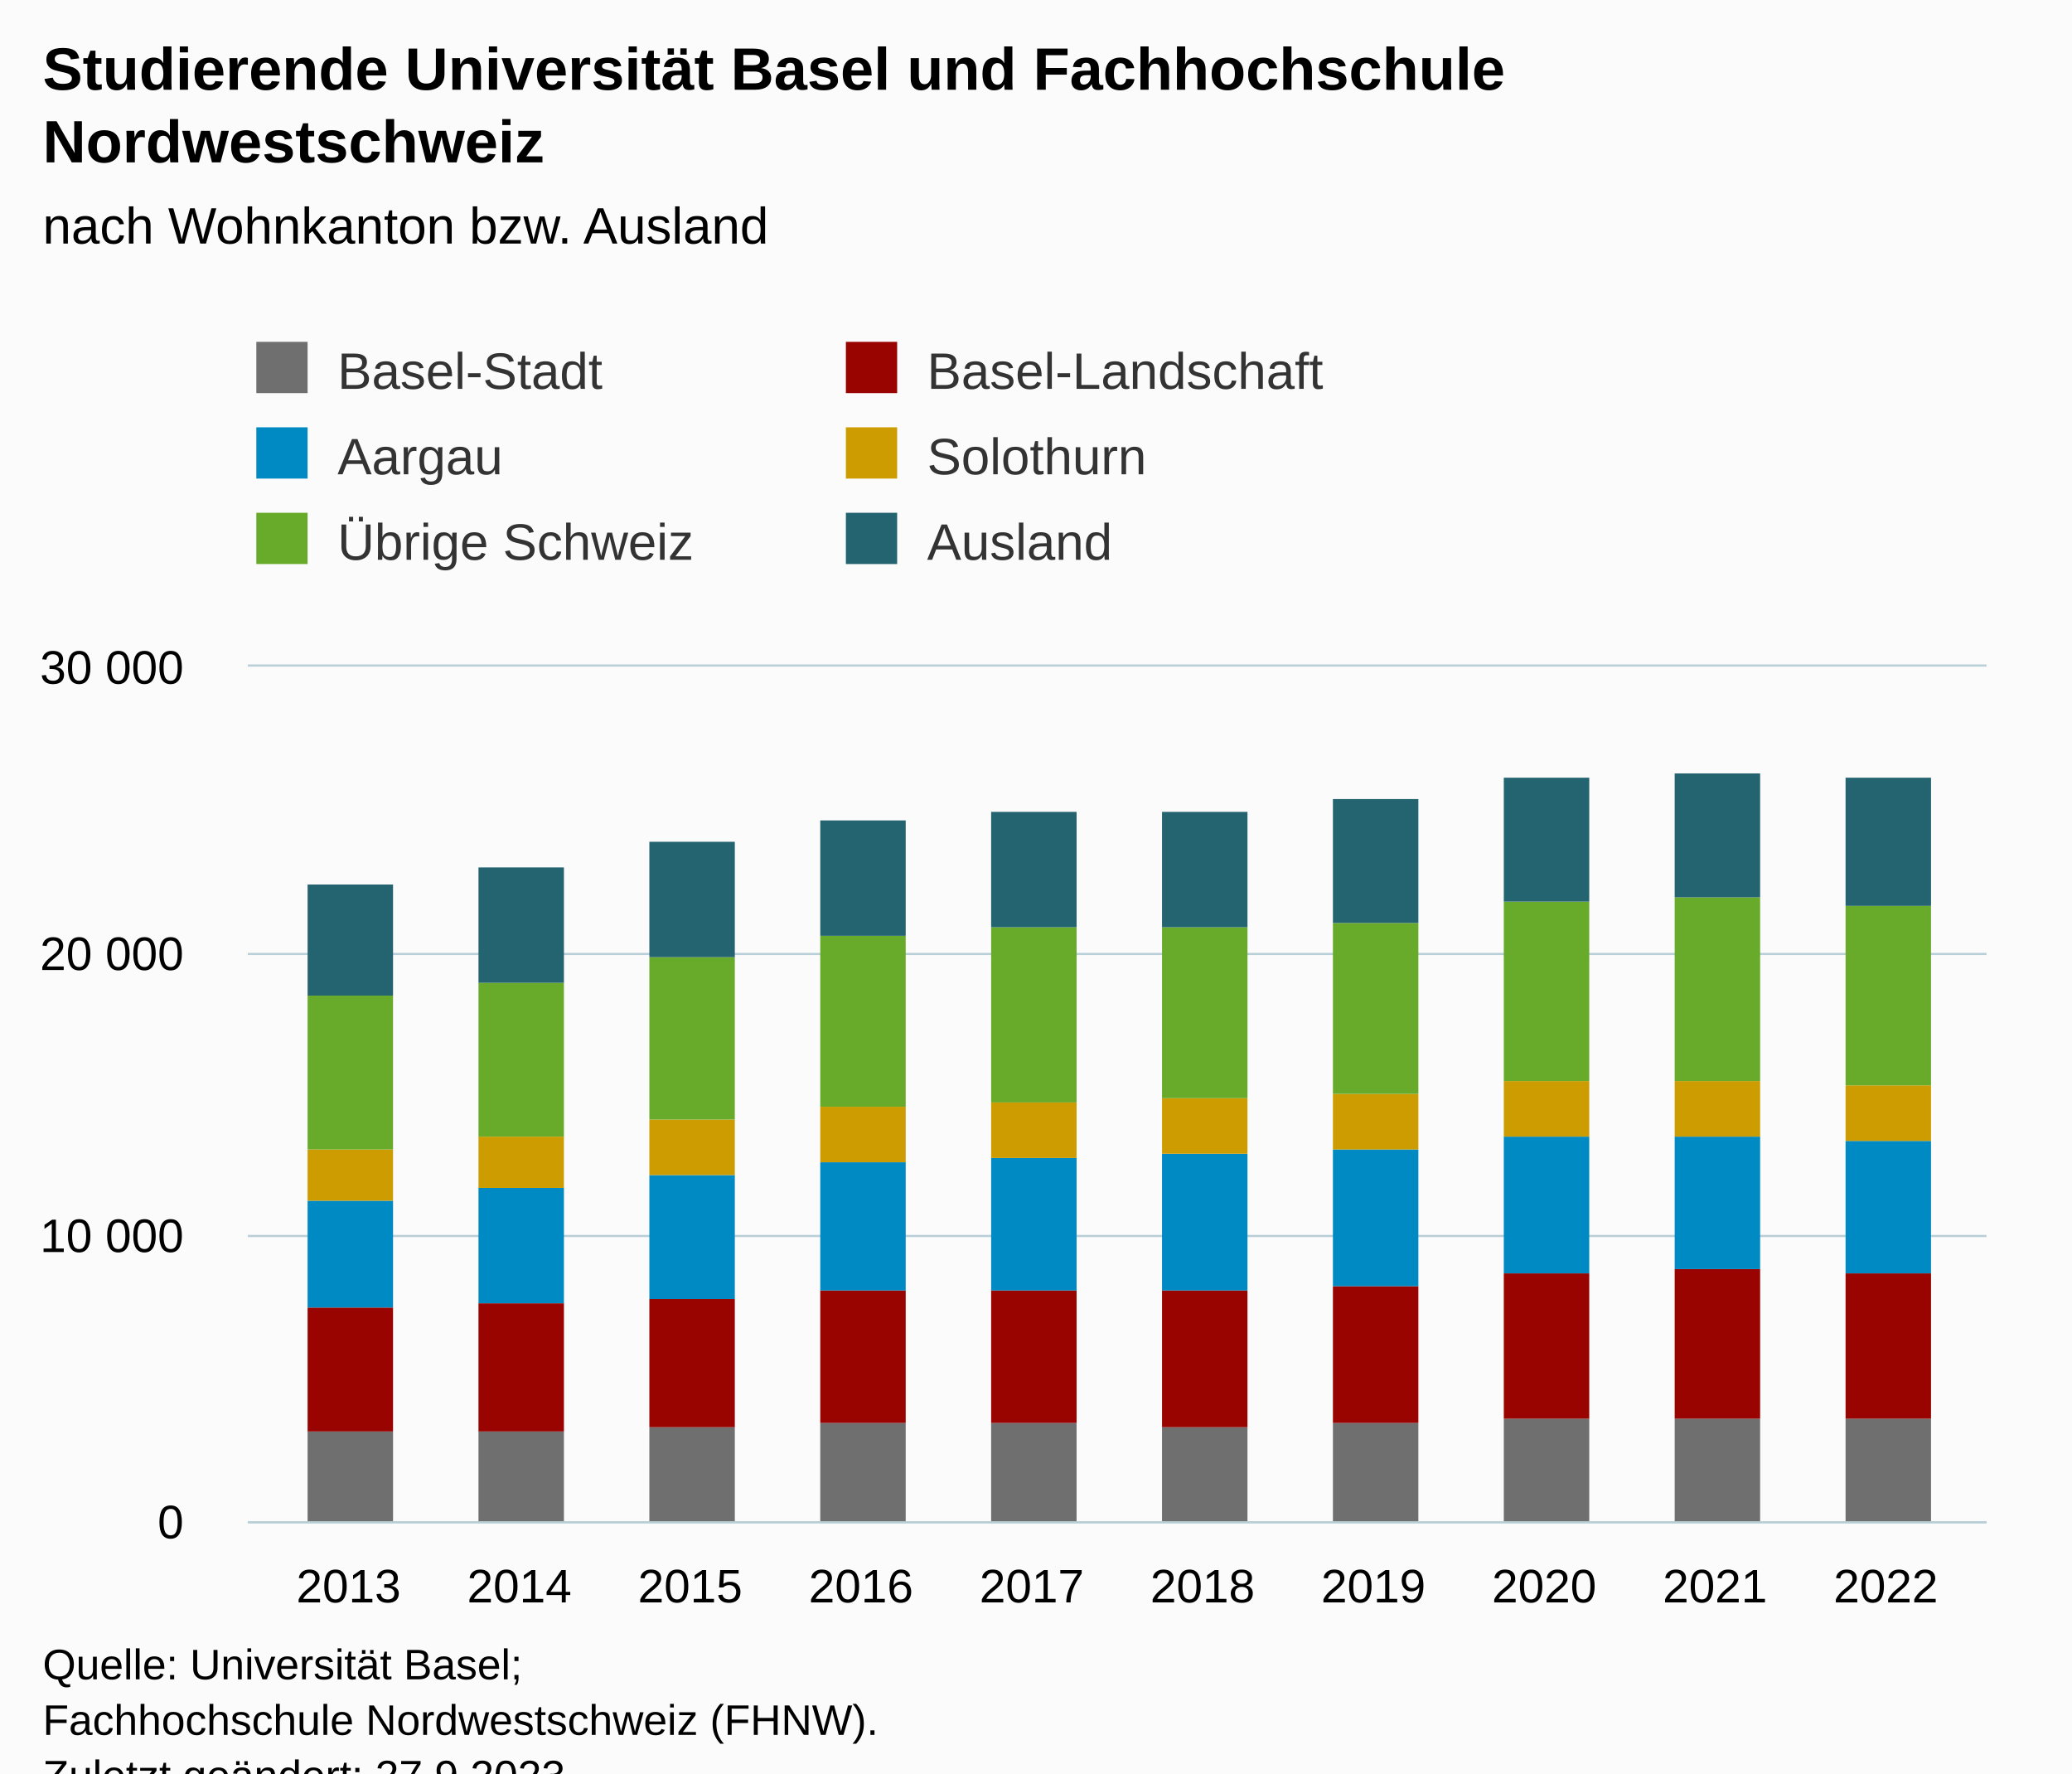
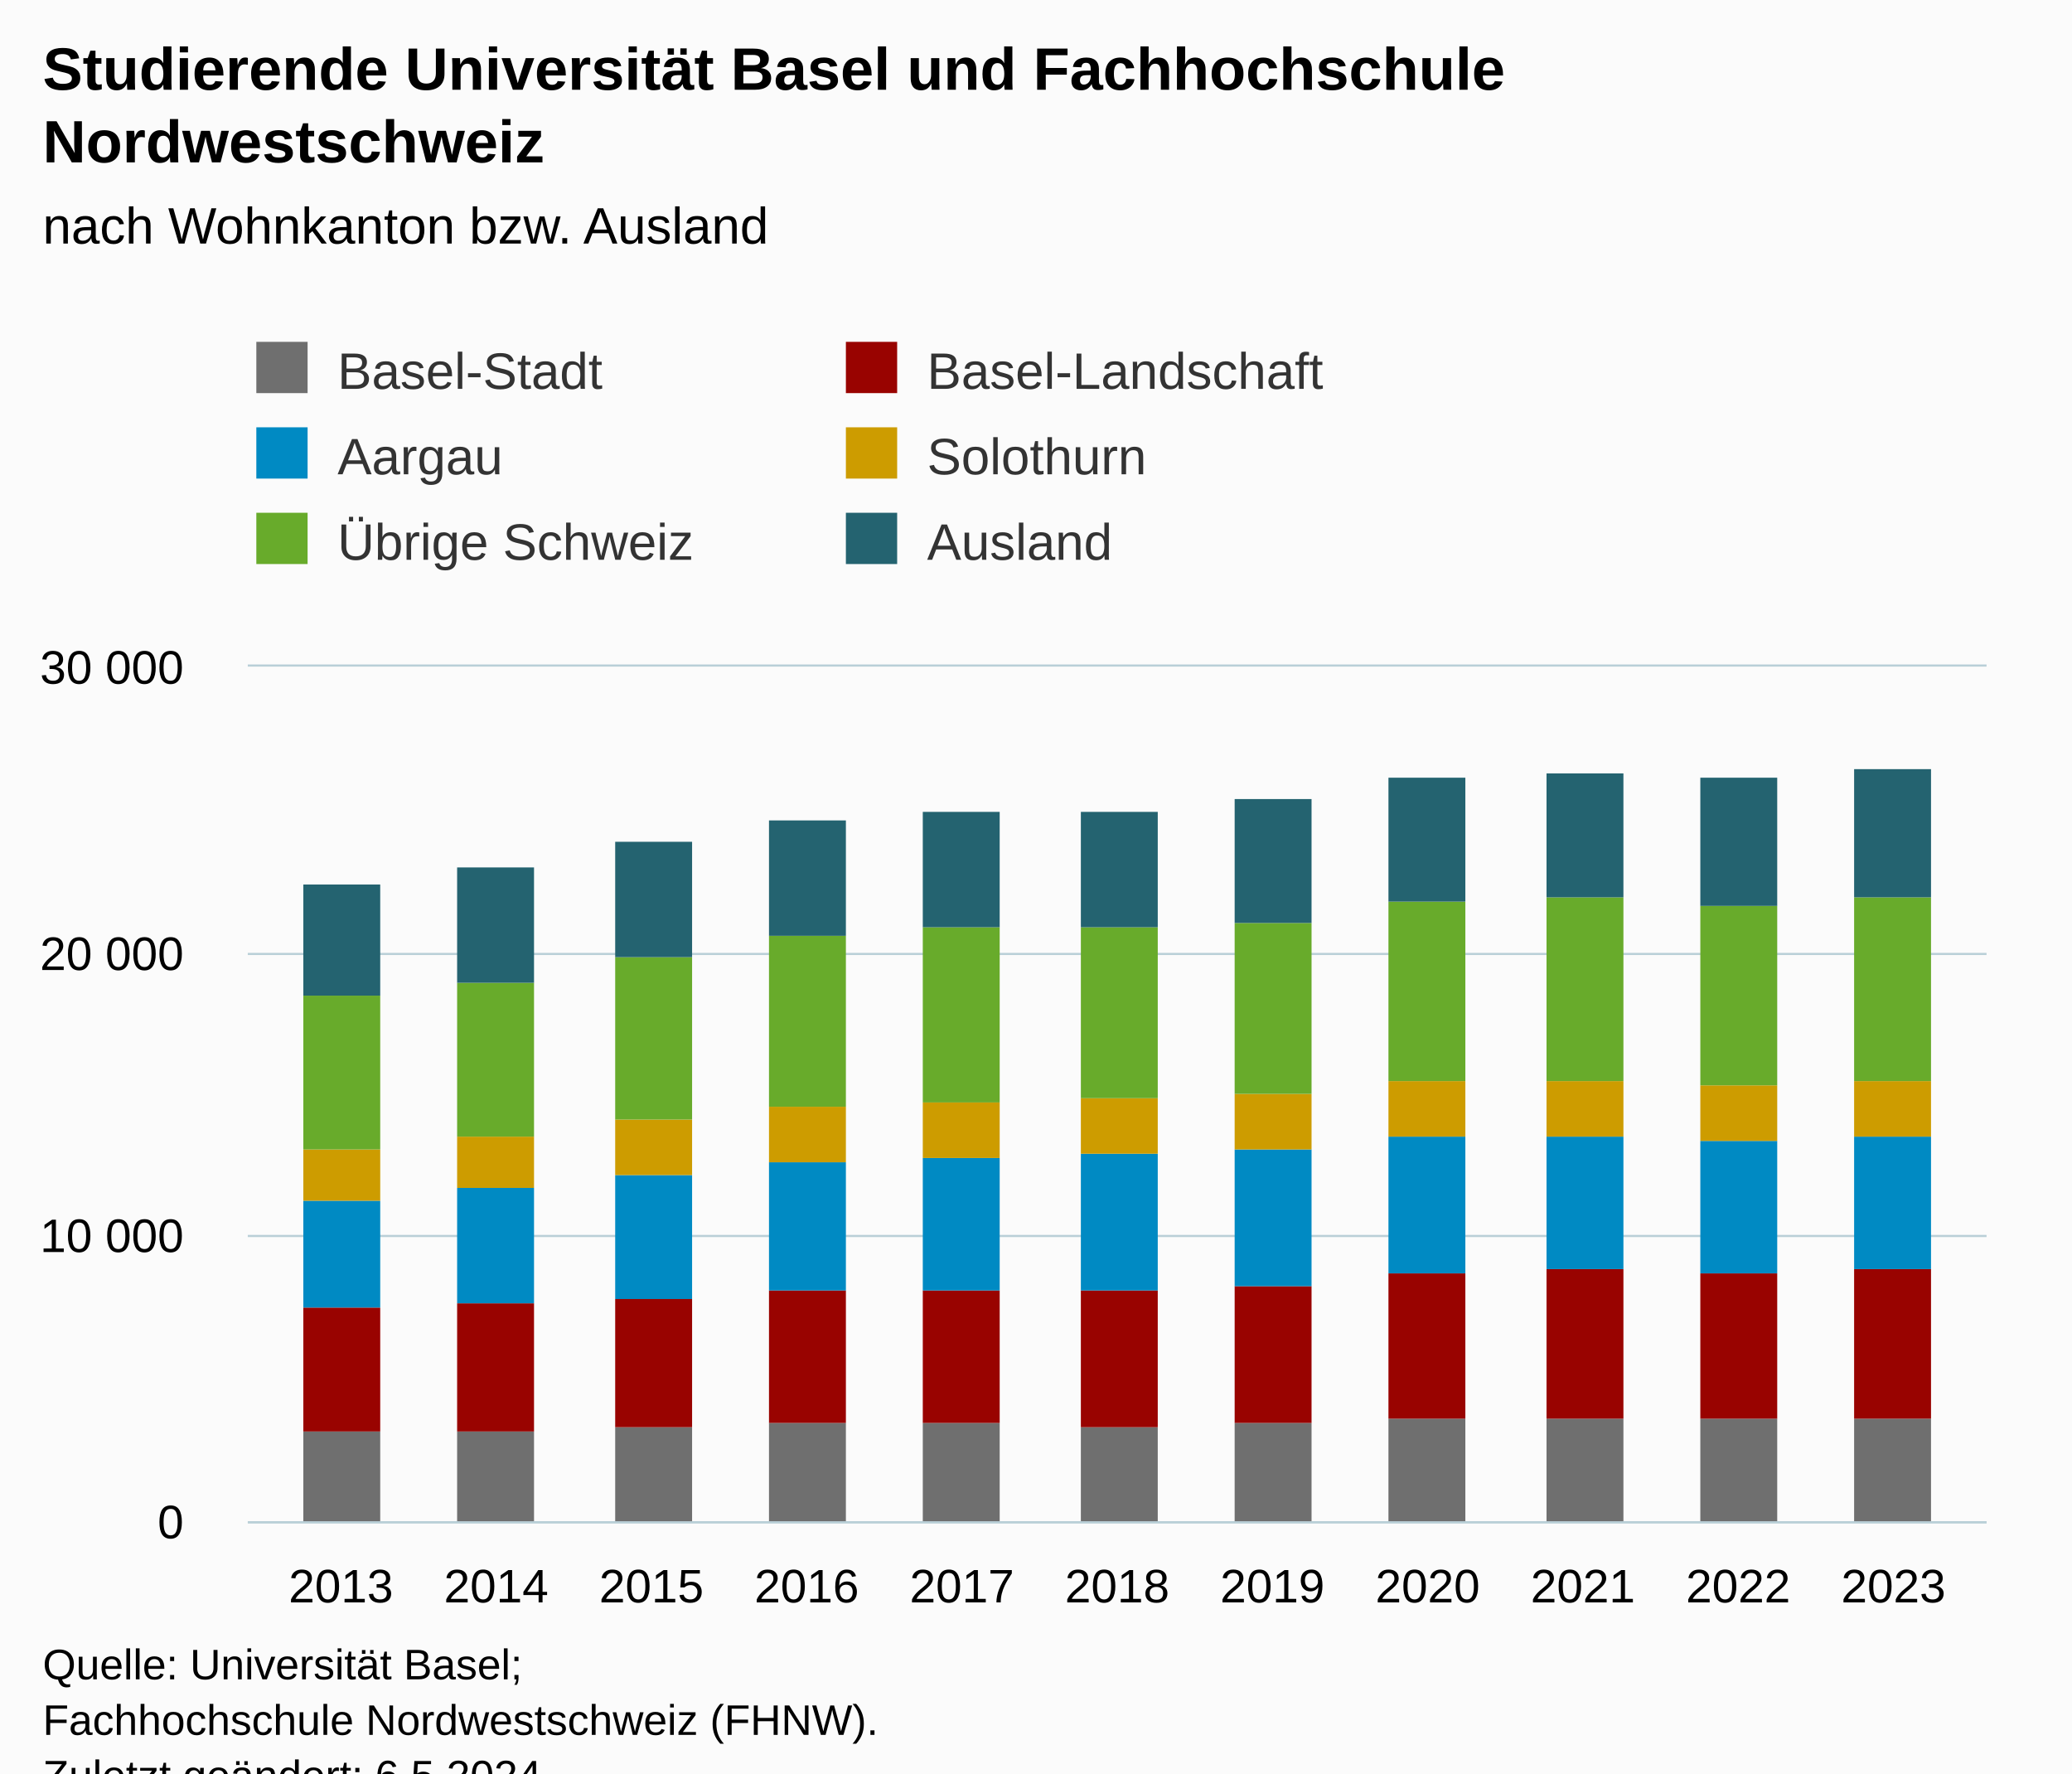
<svg xmlns="http://www.w3.org/2000/svg" version="1.1" class="highcharts-root" style="font-family:Arial;font-size:12px;" viewBox="0 0 485 415">
  <defs>
-     <clipPath id="highcharts-s0est0j-67-">
+     <clipPath id="highcharts-r0094e4-73-">
      <rect x="0" y="0" width="407" height="200" fill="none" />
    </clipPath>
-     <clipPath id="highcharts-s0est0j-78-">
+     <clipPath id="highcharts-r0094e4-85-">
      <rect x="0" y="0" width="407" height="200" fill="none" />
    </clipPath>
-     <clipPath id="highcharts-s0est0j-129-">
+     <clipPath id="highcharts-r0094e4-141-">
      <rect x="58" y="156" width="407" height="200" fill="none" />
    </clipPath>
  </defs>
  <rect fill="#fbfbfb" class="highcharts-background" x="0" y="0" width="485" height="428" rx="0" ry="0" />
  <rect fill="none" class="highcharts-plot-background" x="58" y="156" width="407" height="200" />
  <g class="highcharts-pane-group" data-z-index="0" />
  <g class="highcharts-grid highcharts-xaxis-grid" data-z-index="1">
-     <path fill="none" data-z-index="1" class="highcharts-grid-line" d="M 81.5 156 L 81.5 356" opacity="1" />
-     <path fill="none" data-z-index="1" class="highcharts-grid-line" d="M 121.5 156 L 121.5 356" opacity="1" />
-     <path fill="none" data-z-index="1" class="highcharts-grid-line" d="M 161.5 156 L 161.5 356" opacity="1" />
-     <path fill="none" data-z-index="1" class="highcharts-grid-line" d="M 201.5 156 L 201.5 356" opacity="1" />
-     <path fill="none" data-z-index="1" class="highcharts-grid-line" d="M 241.5 156 L 241.5 356" opacity="1" />
-     <path fill="none" data-z-index="1" class="highcharts-grid-line" d="M 280.5 156 L 280.5 356" opacity="1" />
-     <path fill="none" data-z-index="1" class="highcharts-grid-line" d="M 320.5 156 L 320.5 356" opacity="1" />
-     <path fill="none" data-z-index="1" class="highcharts-grid-line" d="M 360.5 156 L 360.5 356" opacity="1" />
-     <path fill="none" data-z-index="1" class="highcharts-grid-line" d="M 400.5 156 L 400.5 356" opacity="1" />
-     <path fill="none" data-z-index="1" class="highcharts-grid-line" d="M 440.5 156 L 440.5 356" opacity="1" />
+     <path fill="none" data-z-index="1" class="highcharts-grid-line" d="M 79.5 156 L 79.5 356" opacity="1" />
+     <path fill="none" data-z-index="1" class="highcharts-grid-line" d="M 115.5 156 L 115.5 356" opacity="1" />
+     <path fill="none" data-z-index="1" class="highcharts-grid-line" d="M 151.5 156 L 151.5 356" opacity="1" />
+     <path fill="none" data-z-index="1" class="highcharts-grid-line" d="M 188.5 156 L 188.5 356" opacity="1" />
+     <path fill="none" data-z-index="1" class="highcharts-grid-line" d="M 224.5 156 L 224.5 356" opacity="1" />
+     <path fill="none" data-z-index="1" class="highcharts-grid-line" d="M 261.5 156 L 261.5 356" opacity="1" />
+     <path fill="none" data-z-index="1" class="highcharts-grid-line" d="M 297.5 156 L 297.5 356" opacity="1" />
+     <path fill="none" data-z-index="1" class="highcharts-grid-line" d="M 333.5 156 L 333.5 356" opacity="1" />
+     <path fill="none" data-z-index="1" class="highcharts-grid-line" d="M 370.5 156 L 370.5 356" opacity="1" />
+     <path fill="none" data-z-index="1" class="highcharts-grid-line" d="M 406.5 156 L 406.5 356" opacity="1" />
+     <path fill="none" data-z-index="1" class="highcharts-grid-line" d="M 442.5 156 L 442.5 356" opacity="1" />
  </g>
  <g class="highcharts-grid highcharts-yaxis-grid" data-z-index="1">
    <path fill="none" stroke="#B9CFD7" stroke-width="0.5" data-z-index="1" class="highcharts-grid-line" d="M 58 356.25 L 465 356.25" opacity="1" />
    <path fill="none" stroke="#B9CFD7" stroke-width="0.5" data-z-index="1" class="highcharts-grid-line" d="M 58 289.25 L 465 289.25" opacity="1" />
    <path fill="none" stroke="#B9CFD7" stroke-width="0.5" data-z-index="1" class="highcharts-grid-line" d="M 58 223.25 L 465 223.25" opacity="1" />
    <path fill="none" stroke="#B9CFD7" stroke-width="0.5" data-z-index="1" class="highcharts-grid-line" d="M 58 155.75 L 465 155.75" opacity="1" />
  </g>
  <rect fill="none" class="highcharts-plot-border" data-z-index="1" x="58" y="156" width="407" height="200" />
  <g class="highcharts-axis highcharts-xaxis" data-z-index="2">
    <path fill="none" class="highcharts-axis-line" stroke="#B9CFD7" stroke-width="0.5" data-z-index="7" d="M 58 356.25 L 465 356.25" />
  </g>
  <g class="highcharts-axis highcharts-yaxis" data-z-index="2">
    <path fill="none" class="highcharts-axis-line" data-z-index="7" d="M 58 156 L 58 356" />
  </g>
  <g class="highcharts-series-group" data-z-index="3">
-     <g class="highcharts-series highcharts-series-0 highcharts-column-series" data-z-index="0.1" opacity="1" transform="translate(58,156) scale(1 1)" clip-path="url(#highcharts-s0est0j-78-)">
-       <rect x="14" y="179" width="20" height="22" fill="#6F6F6F" opacity="1" class="highcharts-point" />
-       <rect x="54" y="179" width="20" height="22" fill="#6F6F6F" opacity="1" class="highcharts-point" />
-       <rect x="94" y="178" width="20" height="23" fill="#6F6F6F" opacity="1" class="highcharts-point" />
-       <rect x="134" y="177" width="20" height="24" fill="#6F6F6F" opacity="1" class="highcharts-point" />
-       <rect x="174" y="177" width="20" height="24" fill="#6F6F6F" opacity="1" class="highcharts-point" />
-       <rect x="214" y="178" width="20" height="23" fill="#6F6F6F" opacity="1" class="highcharts-point" />
-       <rect x="254" y="177" width="20" height="24" fill="#6F6F6F" opacity="1" class="highcharts-point" />
-       <rect x="294" y="176" width="20" height="25" fill="#6F6F6F" opacity="1" class="highcharts-point" />
-       <rect x="334" y="176" width="20" height="25" fill="#6F6F6F" opacity="1" class="highcharts-point" />
-       <rect x="374" y="176" width="20" height="25" fill="#6F6F6F" opacity="1" class="highcharts-point" />
+     <g class="highcharts-series highcharts-series-0 highcharts-column-series" data-z-index="0.1" opacity="1" transform="translate(58,156) scale(1 1)" clip-path="url(#highcharts-r0094e4-85-)">
+       <rect x="13" y="179" width="18" height="22" fill="#6F6F6F" opacity="1" class="highcharts-point" />
+       <rect x="49" y="179" width="18" height="22" fill="#6F6F6F" opacity="1" class="highcharts-point" />
+       <rect x="86" y="178" width="18" height="23" fill="#6F6F6F" opacity="1" class="highcharts-point" />
+       <rect x="122" y="177" width="18" height="24" fill="#6F6F6F" opacity="1" class="highcharts-point" />
+       <rect x="158" y="177" width="18" height="24" fill="#6F6F6F" opacity="1" class="highcharts-point" />
+       <rect x="195" y="178" width="18" height="23" fill="#6F6F6F" opacity="1" class="highcharts-point" />
+       <rect x="231" y="177" width="18" height="24" fill="#6F6F6F" opacity="1" class="highcharts-point" />
+       <rect x="267" y="176" width="18" height="25" fill="#6F6F6F" opacity="1" class="highcharts-point" />
+       <rect x="304" y="176" width="18" height="25" fill="#6F6F6F" opacity="1" class="highcharts-point" />
+       <rect x="340" y="176" width="18" height="25" fill="#6F6F6F" opacity="1" class="highcharts-point" />
+       <rect x="376" y="176" width="18" height="25" fill="#6F6F6F" opacity="1" class="highcharts-point" />
    </g>
    <g class="highcharts-markers highcharts-series-0 highcharts-column-series" data-z-index="0.1" opacity="1" transform="translate(58,156) scale(1 1)" clip-path="none" />
-     <g class="highcharts-series highcharts-series-1 highcharts-column-series" data-z-index="0.1" opacity="1" transform="translate(58,156) scale(1 1)" clip-path="url(#highcharts-s0est0j-78-)">
-       <rect x="14" y="150" width="20" height="29" fill="#990300" opacity="1" class="highcharts-point" />
-       <rect x="54" y="149" width="20" height="30" fill="#990300" opacity="1" class="highcharts-point" />
-       <rect x="94" y="148" width="20" height="30" fill="#990300" opacity="1" class="highcharts-point" />
-       <rect x="134" y="146" width="20" height="31" fill="#990300" opacity="1" class="highcharts-point" />
-       <rect x="174" y="146" width="20" height="31" fill="#990300" opacity="1" class="highcharts-point" />
-       <rect x="214" y="146" width="20" height="32" fill="#990300" opacity="1" class="highcharts-point" />
-       <rect x="254" y="145" width="20" height="32" fill="#990300" opacity="1" class="highcharts-point" />
-       <rect x="294" y="142" width="20" height="34" fill="#990300" opacity="1" class="highcharts-point" />
-       <rect x="334" y="141" width="20" height="35" fill="#990300" opacity="1" class="highcharts-point" />
-       <rect x="374" y="142" width="20" height="34" fill="#990300" opacity="1" class="highcharts-point" />
+     <g class="highcharts-series highcharts-series-1 highcharts-column-series" data-z-index="0.1" opacity="1" transform="translate(58,156) scale(1 1)" clip-path="url(#highcharts-r0094e4-85-)">
+       <rect x="13" y="150" width="18" height="29" fill="#990300" opacity="1" class="highcharts-point" />
+       <rect x="49" y="149" width="18" height="30" fill="#990300" opacity="1" class="highcharts-point" />
+       <rect x="86" y="148" width="18" height="30" fill="#990300" opacity="1" class="highcharts-point" />
+       <rect x="122" y="146" width="18" height="31" fill="#990300" opacity="1" class="highcharts-point" />
+       <rect x="158" y="146" width="18" height="31" fill="#990300" opacity="1" class="highcharts-point" />
+       <rect x="195" y="146" width="18" height="32" fill="#990300" opacity="1" class="highcharts-point" />
+       <rect x="231" y="145" width="18" height="32" fill="#990300" opacity="1" class="highcharts-point" />
+       <rect x="267" y="142" width="18" height="34" fill="#990300" opacity="1" class="highcharts-point" />
+       <rect x="304" y="141" width="18" height="35" fill="#990300" opacity="1" class="highcharts-point" />
+       <rect x="340" y="142" width="18" height="34" fill="#990300" opacity="1" class="highcharts-point" />
+       <rect x="376" y="141" width="18" height="35" fill="#990300" opacity="1" class="highcharts-point" />
    </g>
    <g class="highcharts-markers highcharts-series-1 highcharts-column-series" data-z-index="0.1" opacity="1" transform="translate(58,156) scale(1 1)" clip-path="none" />
-     <g class="highcharts-series highcharts-series-2 highcharts-column-series" data-z-index="0.1" opacity="1" transform="translate(58,156) scale(1 1)" clip-path="url(#highcharts-s0est0j-78-)">
-       <rect x="14" y="125" width="20" height="25" fill="#008AC3" opacity="1" class="highcharts-point" />
-       <rect x="54" y="122" width="20" height="27" fill="#008AC3" opacity="1" class="highcharts-point" />
-       <rect x="94" y="119" width="20" height="29" fill="#008AC3" opacity="1" class="highcharts-point" />
-       <rect x="134" y="116" width="20" height="30" fill="#008AC3" opacity="1" class="highcharts-point" />
-       <rect x="174" y="115" width="20" height="31" fill="#008AC3" opacity="1" class="highcharts-point" />
-       <rect x="214" y="114" width="20" height="32" fill="#008AC3" opacity="1" class="highcharts-point" />
-       <rect x="254" y="113" width="20" height="32" fill="#008AC3" opacity="1" class="highcharts-point" />
-       <rect x="294" y="110" width="20" height="32" fill="#008AC3" opacity="1" class="highcharts-point" />
-       <rect x="334" y="110" width="20" height="31" fill="#008AC3" opacity="1" class="highcharts-point" />
-       <rect x="374" y="111" width="20" height="31" fill="#008AC3" opacity="1" class="highcharts-point" />
+     <g class="highcharts-series highcharts-series-2 highcharts-column-series" data-z-index="0.1" opacity="1" transform="translate(58,156) scale(1 1)" clip-path="url(#highcharts-r0094e4-85-)">
+       <rect x="13" y="125" width="18" height="25" fill="#008AC3" opacity="1" class="highcharts-point" />
+       <rect x="49" y="122" width="18" height="27" fill="#008AC3" opacity="1" class="highcharts-point" />
+       <rect x="86" y="119" width="18" height="29" fill="#008AC3" opacity="1" class="highcharts-point" />
+       <rect x="122" y="116" width="18" height="30" fill="#008AC3" opacity="1" class="highcharts-point" />
+       <rect x="158" y="115" width="18" height="31" fill="#008AC3" opacity="1" class="highcharts-point" />
+       <rect x="195" y="114" width="18" height="32" fill="#008AC3" opacity="1" class="highcharts-point" />
+       <rect x="231" y="113" width="18" height="32" fill="#008AC3" opacity="1" class="highcharts-point" />
+       <rect x="267" y="110" width="18" height="32" fill="#008AC3" opacity="1" class="highcharts-point" />
+       <rect x="304" y="110" width="18" height="31" fill="#008AC3" opacity="1" class="highcharts-point" />
+       <rect x="340" y="111" width="18" height="31" fill="#008AC3" opacity="1" class="highcharts-point" />
+       <rect x="376" y="110" width="18" height="31" fill="#008AC3" opacity="1" class="highcharts-point" />
    </g>
    <g class="highcharts-markers highcharts-series-2 highcharts-column-series" data-z-index="0.1" opacity="1" transform="translate(58,156) scale(1 1)" clip-path="none" />
-     <g class="highcharts-series highcharts-series-3 highcharts-column-series" data-z-index="0.1" opacity="1" transform="translate(58,156) scale(1 1)" clip-path="url(#highcharts-s0est0j-78-)">
-       <rect x="14" y="113" width="20" height="12" fill="#CD9C00" opacity="1" class="highcharts-point" />
-       <rect x="54" y="110" width="20" height="12" fill="#CD9C00" opacity="1" class="highcharts-point" />
-       <rect x="94" y="106" width="20" height="13" fill="#CD9C00" opacity="1" class="highcharts-point" />
-       <rect x="134" y="103" width="20" height="13" fill="#CD9C00" opacity="1" class="highcharts-point" />
-       <rect x="174" y="102" width="20" height="13" fill="#CD9C00" opacity="1" class="highcharts-point" />
-       <rect x="214" y="101" width="20" height="13" fill="#CD9C00" opacity="1" class="highcharts-point" />
-       <rect x="254" y="100" width="20" height="13" fill="#CD9C00" opacity="1" class="highcharts-point" />
-       <rect x="294" y="97" width="20" height="13" fill="#CD9C00" opacity="1" class="highcharts-point" />
-       <rect x="334" y="97" width="20" height="13" fill="#CD9C00" opacity="1" class="highcharts-point" />
-       <rect x="374" y="98" width="20" height="13" fill="#CD9C00" opacity="1" class="highcharts-point" />
+     <g class="highcharts-series highcharts-series-3 highcharts-column-series" data-z-index="0.1" opacity="1" transform="translate(58,156) scale(1 1)" clip-path="url(#highcharts-r0094e4-85-)">
+       <rect x="13" y="113" width="18" height="12" fill="#CD9C00" opacity="1" class="highcharts-point" />
+       <rect x="49" y="110" width="18" height="12" fill="#CD9C00" opacity="1" class="highcharts-point" />
+       <rect x="86" y="106" width="18" height="13" fill="#CD9C00" opacity="1" class="highcharts-point" />
+       <rect x="122" y="103" width="18" height="13" fill="#CD9C00" opacity="1" class="highcharts-point" />
+       <rect x="158" y="102" width="18" height="13" fill="#CD9C00" opacity="1" class="highcharts-point" />
+       <rect x="195" y="101" width="18" height="13" fill="#CD9C00" opacity="1" class="highcharts-point" />
+       <rect x="231" y="100" width="18" height="13" fill="#CD9C00" opacity="1" class="highcharts-point" />
+       <rect x="267" y="97" width="18" height="13" fill="#CD9C00" opacity="1" class="highcharts-point" />
+       <rect x="304" y="97" width="18" height="13" fill="#CD9C00" opacity="1" class="highcharts-point" />
+       <rect x="340" y="98" width="18" height="13" fill="#CD9C00" opacity="1" class="highcharts-point" />
+       <rect x="376" y="97" width="18" height="13" fill="#CD9C00" opacity="1" class="highcharts-point" />
    </g>
    <g class="highcharts-markers highcharts-series-3 highcharts-column-series" data-z-index="0.1" opacity="1" transform="translate(58,156) scale(1 1)" clip-path="none" />
-     <g class="highcharts-series highcharts-series-4 highcharts-column-series" data-z-index="0.1" opacity="1" transform="translate(58,156) scale(1 1)" clip-path="url(#highcharts-s0est0j-78-)">
-       <rect x="14" y="77" width="20" height="36" fill="#68AB2B" opacity="1" class="highcharts-point" />
-       <rect x="54" y="74" width="20" height="36" fill="#68AB2B" opacity="1" class="highcharts-point" />
-       <rect x="94" y="68" width="20" height="38" fill="#68AB2B" opacity="1" class="highcharts-point" />
-       <rect x="134" y="63" width="20" height="40" fill="#68AB2B" opacity="1" class="highcharts-point" />
-       <rect x="174" y="61" width="20" height="41" fill="#68AB2B" opacity="1" class="highcharts-point" />
-       <rect x="214" y="61" width="20" height="40" fill="#68AB2B" opacity="1" class="highcharts-point" />
-       <rect x="254" y="60" width="20" height="40" fill="#68AB2B" opacity="1" class="highcharts-point" />
-       <rect x="294" y="55" width="20" height="42" fill="#68AB2B" opacity="1" class="highcharts-point" />
-       <rect x="334" y="54" width="20" height="43" fill="#68AB2B" opacity="1" class="highcharts-point" />
-       <rect x="374" y="56" width="20" height="42" fill="#68AB2B" opacity="1" class="highcharts-point" />
+     <g class="highcharts-series highcharts-series-4 highcharts-column-series" data-z-index="0.1" opacity="1" transform="translate(58,156) scale(1 1)" clip-path="url(#highcharts-r0094e4-85-)">
+       <rect x="13" y="77" width="18" height="36" fill="#68AB2B" opacity="1" class="highcharts-point" />
+       <rect x="49" y="74" width="18" height="36" fill="#68AB2B" opacity="1" class="highcharts-point" />
+       <rect x="86" y="68" width="18" height="38" fill="#68AB2B" opacity="1" class="highcharts-point" />
+       <rect x="122" y="63" width="18" height="40" fill="#68AB2B" opacity="1" class="highcharts-point" />
+       <rect x="158" y="61" width="18" height="41" fill="#68AB2B" opacity="1" class="highcharts-point" />
+       <rect x="195" y="61" width="18" height="40" fill="#68AB2B" opacity="1" class="highcharts-point" />
+       <rect x="231" y="60" width="18" height="40" fill="#68AB2B" opacity="1" class="highcharts-point" />
+       <rect x="267" y="55" width="18" height="42" fill="#68AB2B" opacity="1" class="highcharts-point" />
+       <rect x="304" y="54" width="18" height="43" fill="#68AB2B" opacity="1" class="highcharts-point" />
+       <rect x="340" y="56" width="18" height="42" fill="#68AB2B" opacity="1" class="highcharts-point" />
+       <rect x="376" y="54" width="18" height="43" fill="#68AB2B" opacity="1" class="highcharts-point" />
    </g>
    <g class="highcharts-markers highcharts-series-4 highcharts-column-series" data-z-index="0.1" opacity="1" transform="translate(58,156) scale(1 1)" clip-path="none" />
-     <g class="highcharts-series highcharts-series-5 highcharts-column-series" data-z-index="0.1" opacity="1" transform="translate(58,156) scale(1 1)" clip-path="url(#highcharts-s0est0j-78-)">
-       <rect x="14" y="51" width="20" height="26" fill="#246370" opacity="1" class="highcharts-point" />
-       <rect x="54" y="47" width="20" height="27" fill="#246370" opacity="1" class="highcharts-point" />
-       <rect x="94" y="41" width="20" height="27" fill="#246370" opacity="1" class="highcharts-point" />
-       <rect x="134" y="36" width="20" height="27" fill="#246370" opacity="1" class="highcharts-point" />
-       <rect x="174" y="34" width="20" height="27" fill="#246370" opacity="1" class="highcharts-point" />
-       <rect x="214" y="34" width="20" height="27" fill="#246370" opacity="1" class="highcharts-point" />
-       <rect x="254" y="31" width="20" height="29" fill="#246370" opacity="1" class="highcharts-point" />
-       <rect x="294" y="26" width="20" height="29" fill="#246370" opacity="1" class="highcharts-point" />
-       <rect x="334" y="25" width="20" height="29" fill="#246370" opacity="1" class="highcharts-point" />
-       <rect x="374" y="26" width="20" height="30" fill="#246370" opacity="1" class="highcharts-point" />
+     <g class="highcharts-series highcharts-series-5 highcharts-column-series" data-z-index="0.1" opacity="1" transform="translate(58,156) scale(1 1)" clip-path="url(#highcharts-r0094e4-85-)">
+       <rect x="13" y="51" width="18" height="26" fill="#246370" opacity="1" class="highcharts-point" />
+       <rect x="49" y="47" width="18" height="27" fill="#246370" opacity="1" class="highcharts-point" />
+       <rect x="86" y="41" width="18" height="27" fill="#246370" opacity="1" class="highcharts-point" />
+       <rect x="122" y="36" width="18" height="27" fill="#246370" opacity="1" class="highcharts-point" />
+       <rect x="158" y="34" width="18" height="27" fill="#246370" opacity="1" class="highcharts-point" />
+       <rect x="195" y="34" width="18" height="27" fill="#246370" opacity="1" class="highcharts-point" />
+       <rect x="231" y="31" width="18" height="29" fill="#246370" opacity="1" class="highcharts-point" />
+       <rect x="267" y="26" width="18" height="29" fill="#246370" opacity="1" class="highcharts-point" />
+       <rect x="304" y="25" width="18" height="29" fill="#246370" opacity="1" class="highcharts-point" />
+       <rect x="340" y="26" width="18" height="30" fill="#246370" opacity="1" class="highcharts-point" />
+       <rect x="376" y="24" width="18" height="30" fill="#246370" opacity="1" class="highcharts-point" />
    </g>
    <g class="highcharts-markers highcharts-series-5 highcharts-column-series" data-z-index="0.1" opacity="1" transform="translate(58,156) scale(1 1)" clip-path="none" />
  </g>
  <text x="10" text-anchor="start" class="highcharts-title" data-z-index="4" style="color:#000000;font-size:14px;font-weight:bold;fill:#000000;" y="21">
    <tspan>Studierende Universität Basel und Fachhochschule</tspan>
    <tspan dy="17" x="10">Nordwestschweiz</tspan>
  </text>
  <text x="10" text-anchor="start" class="highcharts-subtitle" data-z-index="4" style="color:#000000;font-size:12px;font-weight:normal;fill:#000000;" y="57">
    <tspan>nach Wohnkanton bzw. Ausland</tspan>
  </text>
  <text x="10" text-anchor="start" class="highcharts-caption" data-z-index="4" style="color:#666666;fill:#666666;" y="390" />
  <g class="highcharts-legend" data-z-index="7" transform="translate(50,73)">
    <rect fill="none" class="highcharts-legend-box" rx="0" ry="0" x="0" y="0" width="272" height="71" visibility="visible" />
    <g data-z-index="1">
      <g>
        <g class="highcharts-legend-item highcharts-column-series highcharts-color-undefined highcharts-series-0" data-z-index="1" transform="translate(8,3)">
          <text x="21" style="color:#333333;cursor:pointer;font-size:12px;font-weight:normal;fill:#333333;" text-anchor="start" data-z-index="2" y="15">
            <tspan>Basel-Stadt</tspan>
          </text>
          <rect x="2" y="4" width="12" height="12" fill="#6F6F6F" class="highcharts-point" data-z-index="3" />
        </g>
        <g class="highcharts-legend-item highcharts-column-series highcharts-color-undefined highcharts-series-1" data-z-index="1" transform="translate(146,3)">
          <text x="21" y="15" style="color:#333333;cursor:pointer;font-size:12px;font-weight:normal;fill:#333333;" text-anchor="start" data-z-index="2">
            <tspan>Basel-Landschaft</tspan>
          </text>
          <rect x="2" y="4" width="12" height="12" fill="#990300" class="highcharts-point" data-z-index="3" />
        </g>
        <g class="highcharts-legend-item highcharts-column-series highcharts-color-undefined highcharts-series-2" data-z-index="1" transform="translate(8,23)">
          <text x="21" y="15" style="color:#333333;cursor:pointer;font-size:12px;font-weight:normal;fill:#333333;" text-anchor="start" data-z-index="2">
            <tspan>Aargau</tspan>
          </text>
          <rect x="2" y="4" width="12" height="12" fill="#008AC3" class="highcharts-point" data-z-index="3" />
        </g>
        <g class="highcharts-legend-item highcharts-column-series highcharts-color-undefined highcharts-series-3" data-z-index="1" transform="translate(146,23)">
          <text x="21" y="15" style="color:#333333;cursor:pointer;font-size:12px;font-weight:normal;fill:#333333;" text-anchor="start" data-z-index="2">
            <tspan>Solothurn</tspan>
          </text>
          <rect x="2" y="4" width="12" height="12" fill="#CD9C00" class="highcharts-point" data-z-index="3" />
        </g>
        <g class="highcharts-legend-item highcharts-column-series highcharts-color-undefined highcharts-series-4" data-z-index="1" transform="translate(8,43)">
          <text x="21" y="15" style="color:#333333;cursor:pointer;font-size:12px;font-weight:normal;fill:#333333;" text-anchor="start" data-z-index="2">
            <tspan>Übrige Schweiz</tspan>
          </text>
          <rect x="2" y="4" width="12" height="12" fill="#68AB2B" class="highcharts-point" data-z-index="3" />
        </g>
        <g class="highcharts-legend-item highcharts-column-series highcharts-color-undefined highcharts-series-5" data-z-index="1" transform="translate(146,43)">
          <text x="21" y="15" style="color:#333333;cursor:pointer;font-size:12px;font-weight:normal;fill:#333333;" text-anchor="start" data-z-index="2">
            <tspan>Ausland</tspan>
          </text>
          <rect x="2" y="4" width="12" height="12" fill="#246370" class="highcharts-point" data-z-index="3" />
        </g>
      </g>
    </g>
  </g>
  <g class="highcharts-axis-labels highcharts-xaxis-labels" data-z-index="7">
-     <text x="81.588" style="color:#000000;cursor:default;font-size:11px;fill:#000000;" text-anchor="middle" transform="translate(0,0)" y="375" opacity="1">2013</text>
-     <text x="121.569" style="color:#000000;cursor:default;font-size:11px;fill:#000000;" text-anchor="middle" transform="translate(0,0)" y="375" opacity="1">2014</text>
-     <text x="161.549" style="color:#000000;cursor:default;font-size:11px;fill:#000000;" text-anchor="middle" transform="translate(0,0)" y="375" opacity="1">2015</text>
-     <text x="201.529" style="color:#000000;cursor:default;font-size:11px;fill:#000000;" text-anchor="middle" transform="translate(0,0)" y="375" opacity="1">2016</text>
-     <text x="241.51" style="color:#000000;cursor:default;font-size:11px;fill:#000000;" text-anchor="middle" transform="translate(0,0)" y="375" opacity="1">2017</text>
-     <text x="281.49" style="color:#000000;cursor:default;font-size:11px;fill:#000000;" text-anchor="middle" transform="translate(0,0)" y="375" opacity="1">2018</text>
-     <text x="321.471" style="color:#000000;cursor:default;font-size:11px;fill:#000000;" text-anchor="middle" transform="translate(0,0)" y="375" opacity="1">2019</text>
-     <text x="361.451" style="color:#000000;cursor:default;font-size:11px;fill:#000000;" text-anchor="middle" transform="translate(0,0)" y="375" opacity="1">2020</text>
-     <text x="401.431" style="color:#000000;cursor:default;font-size:11px;fill:#000000;" text-anchor="middle" transform="translate(0,0)" y="375" opacity="1">2021</text>
-     <text x="441.412" style="color:#000000;cursor:default;font-size:11px;fill:#000000;" text-anchor="middle" transform="translate(0,0)" y="375" opacity="1">2022</text>
+     <text x="79.804" style="color:#000000;cursor:default;font-size:11px;fill:#000000;" text-anchor="middle" transform="translate(0,0)" y="375" opacity="1">2013</text>
+     <text x="116.143" style="color:#000000;cursor:default;font-size:11px;fill:#000000;" text-anchor="middle" transform="translate(0,0)" y="375" opacity="1">2014</text>
+     <text x="152.482" style="color:#000000;cursor:default;font-size:11px;fill:#000000;" text-anchor="middle" transform="translate(0,0)" y="375" opacity="1">2015</text>
+     <text x="188.821" style="color:#000000;cursor:default;font-size:11px;fill:#000000;" text-anchor="middle" transform="translate(0,0)" y="375" opacity="1">2016</text>
+     <text x="225.161" style="color:#000000;cursor:default;font-size:11px;fill:#000000;" text-anchor="middle" transform="translate(0,0)" y="375" opacity="1">2017</text>
+     <text x="261.5" style="color:#000000;cursor:default;font-size:11px;fill:#000000;" text-anchor="middle" transform="translate(0,0)" y="375" opacity="1">2018</text>
+     <text x="297.839" style="color:#000000;cursor:default;font-size:11px;fill:#000000;" text-anchor="middle" transform="translate(0,0)" y="375" opacity="1">2019</text>
+     <text x="334.179" style="color:#000000;cursor:default;font-size:11px;fill:#000000;" text-anchor="middle" transform="translate(0,0)" y="375" opacity="1">2020</text>
+     <text x="370.518" style="color:#000000;cursor:default;font-size:11px;fill:#000000;" text-anchor="middle" transform="translate(0,0)" y="375" opacity="1">2021</text>
+     <text x="406.857" style="color:#000000;cursor:default;font-size:11px;fill:#000000;" text-anchor="middle" transform="translate(0,0)" y="375" opacity="1">2022</text>
+     <text x="443.196" style="color:#000000;cursor:default;font-size:11px;fill:#000000;" text-anchor="middle" transform="translate(0,0)" y="375" opacity="1">2023</text>
  </g>
  <g class="highcharts-axis-labels highcharts-yaxis-labels" data-z-index="7">
    <text x="43" style="color:#000000;cursor:default;font-size:11px;fill:#000000;" text-anchor="end" transform="translate(0,0)" y="360" opacity="1">0</text>
    <text x="43" style="color:#000000;cursor:default;font-size:11px;fill:#000000;" text-anchor="end" transform="translate(0,0)" y="293" opacity="1">
      <tspan>10 000</tspan>
    </text>
    <text x="43" style="color:#000000;cursor:default;font-size:11px;fill:#000000;" text-anchor="end" transform="translate(0,0)" y="227" opacity="1">
      <tspan>20 000</tspan>
    </text>
    <text x="43" style="color:#000000;cursor:default;font-size:11px;fill:#000000;" text-anchor="end" transform="translate(0,0)" y="160" opacity="1">
      <tspan>30 000</tspan>
    </text>
  </g>
  <text x="10" class="highcharts-credits" text-anchor="start" data-z-index="8" style="cursor:default;color:#000000;font-size:10px;fill:#000000;" y="393">
    <tspan>Quelle: Universität Basel;</tspan>
    <tspan x="10" dy="13">Fachhochschule Nordwestschweiz (FHNW).</tspan>
-     <tspan x="10" dy="13">Zuletzt geändert: 27.9.2023</tspan>
+     <tspan x="10" dy="13">Zuletzt geändert: 6.5.2024</tspan>
  </text>
-   <g class="highcharts-control-points" data-z-index="99" clip-path="url(#highcharts-s0est0j-129-)" />
+   <g class="highcharts-control-points" data-z-index="99" clip-path="url(#highcharts-r0094e4-141-)" />
</svg>
